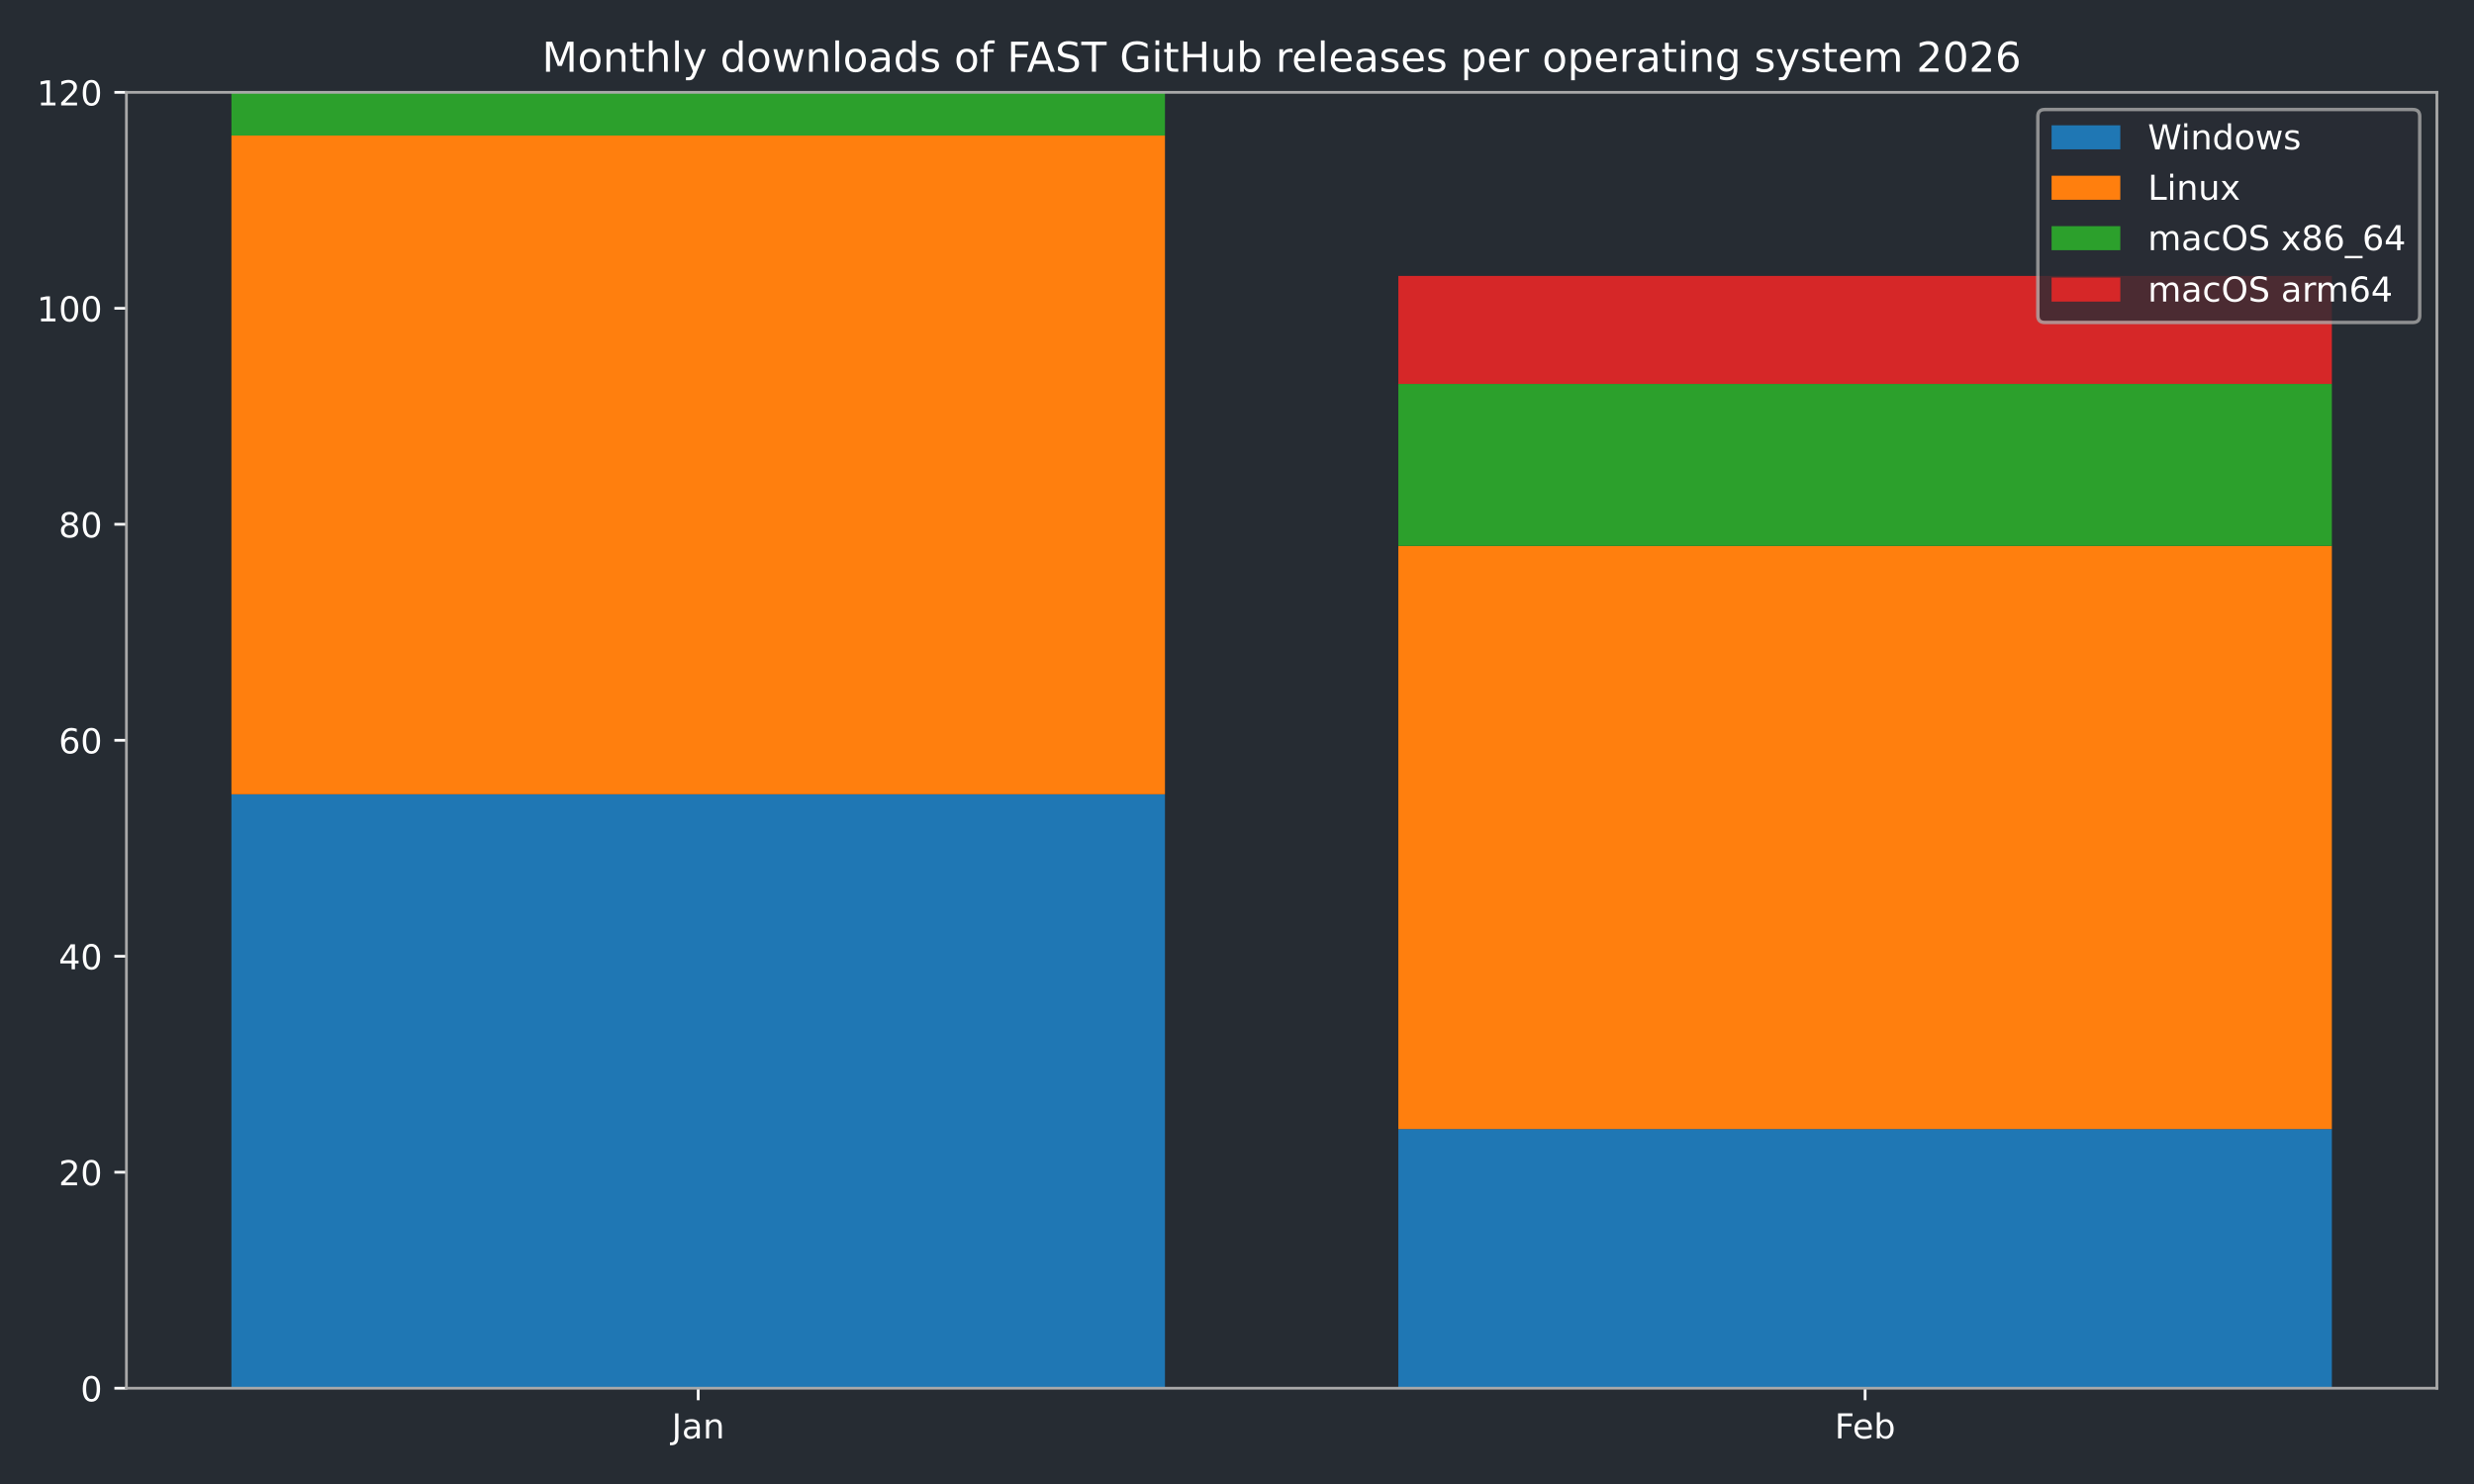
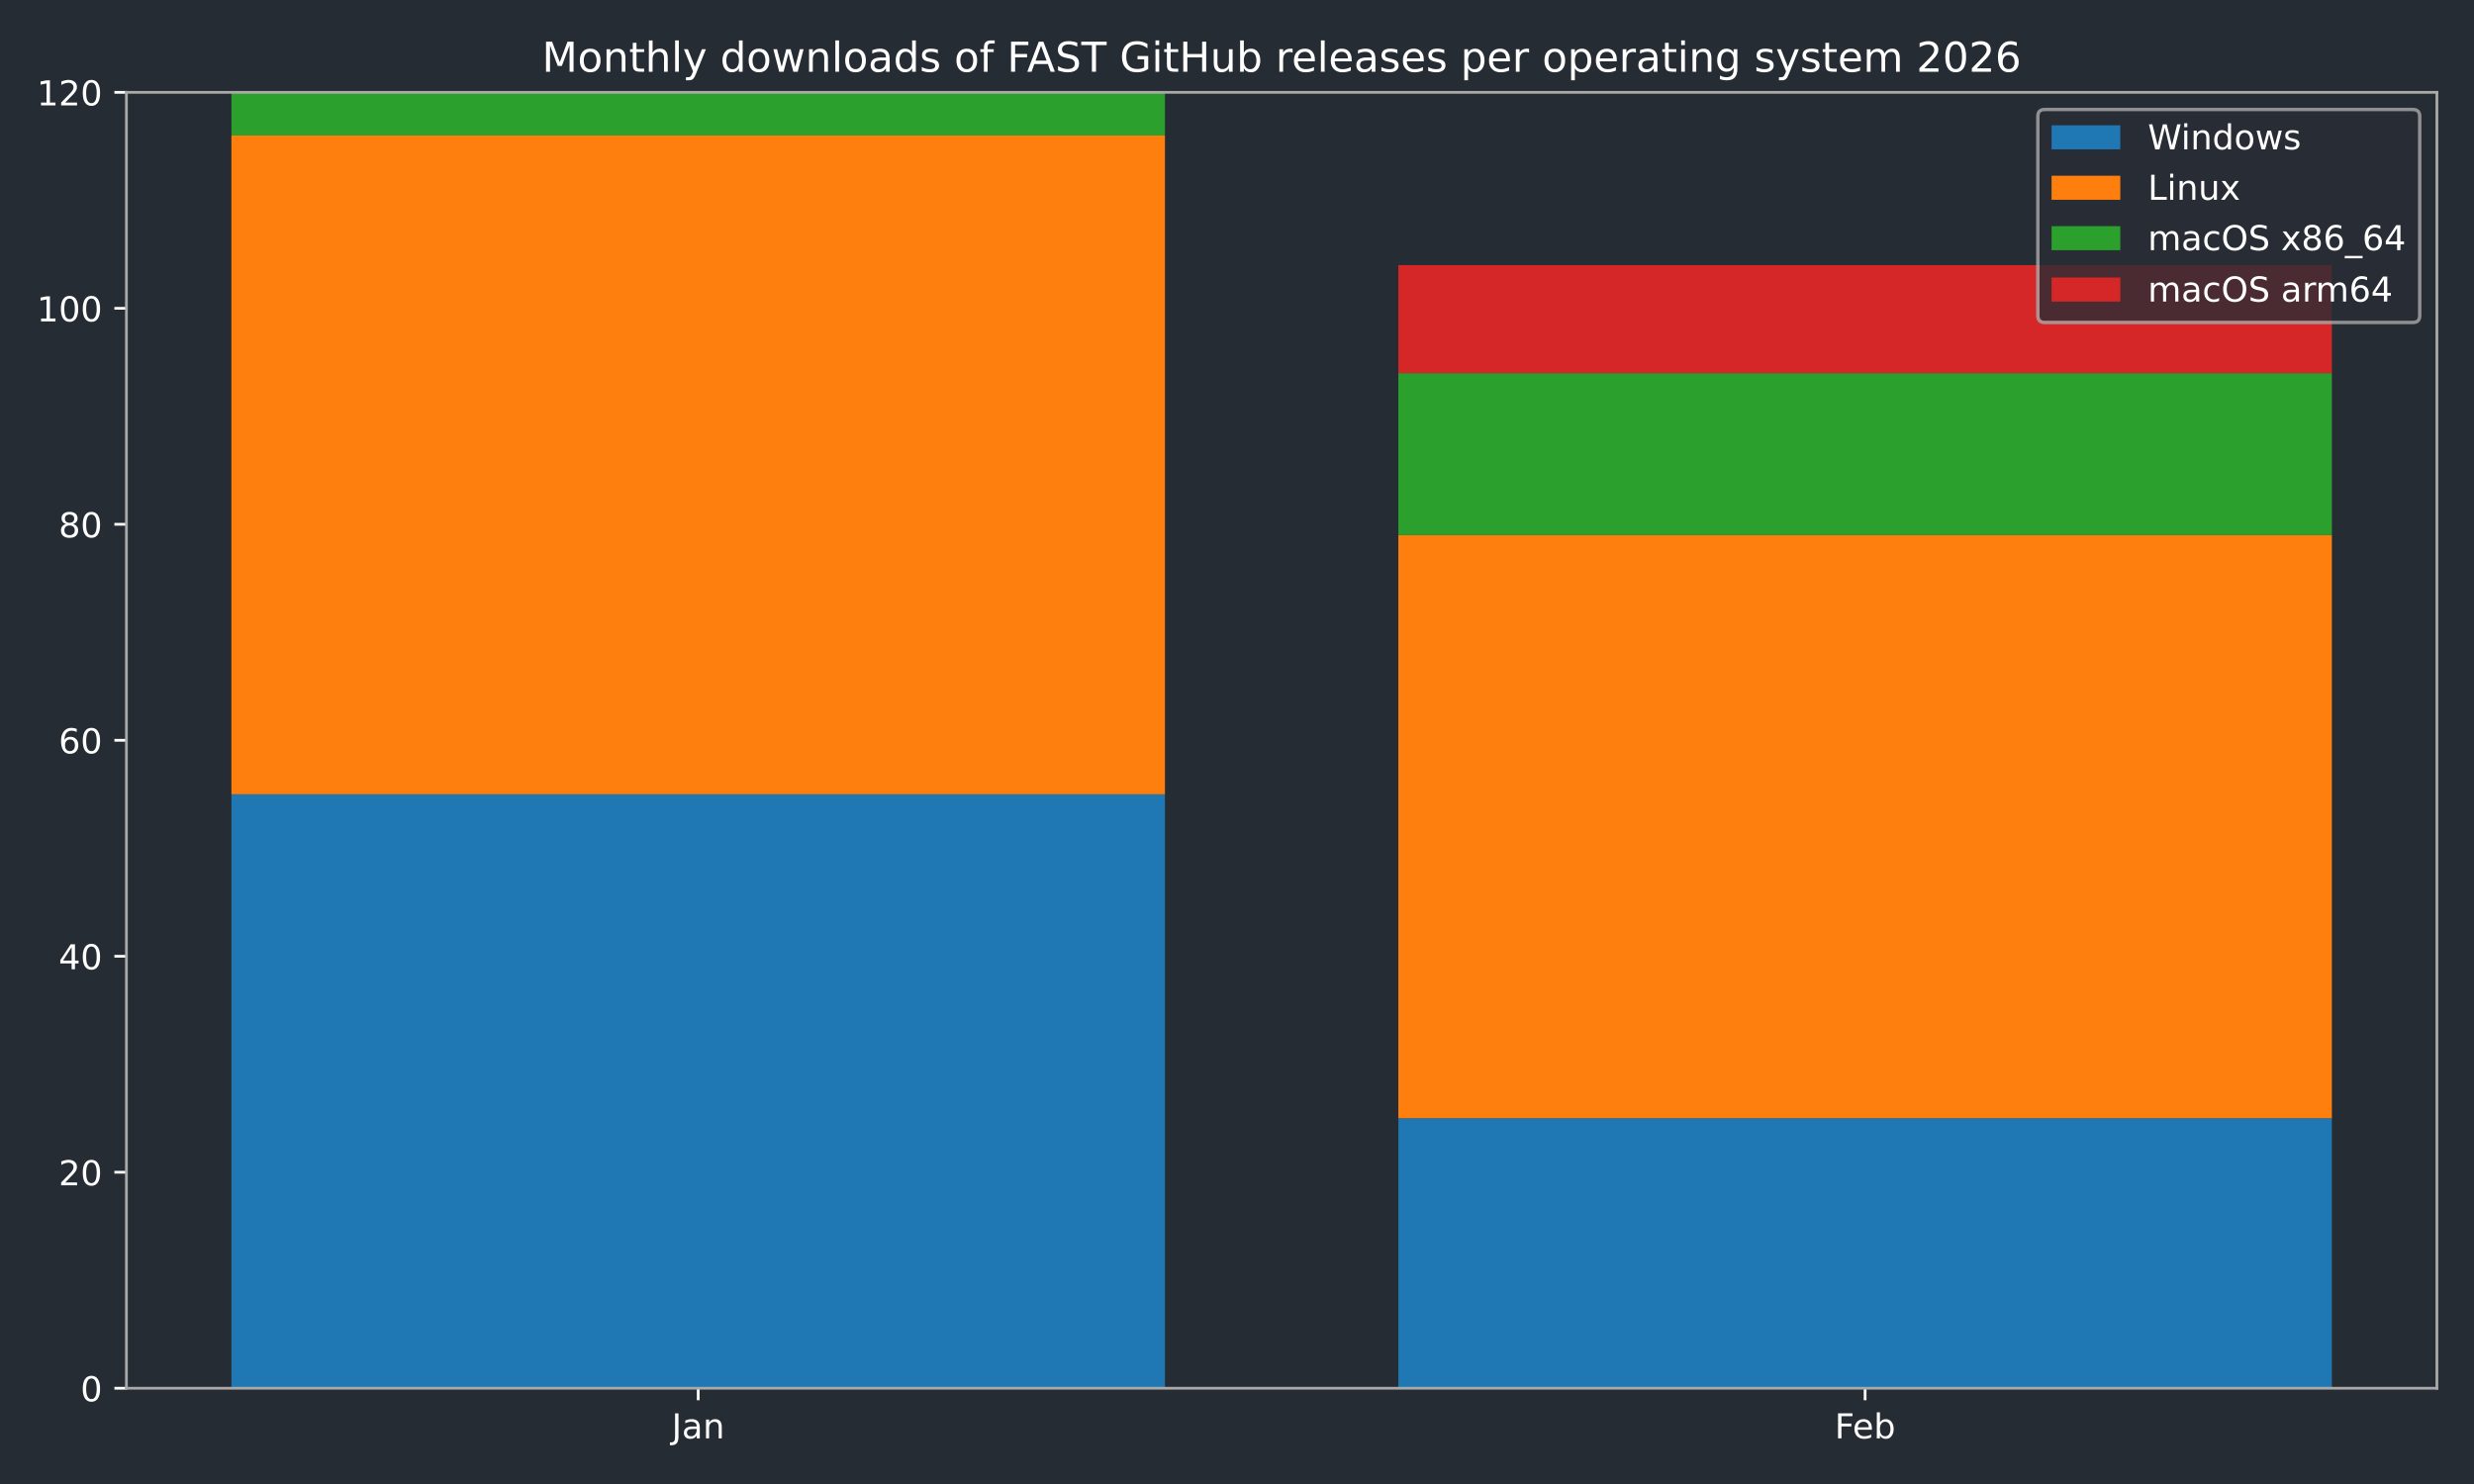
<svg xmlns="http://www.w3.org/2000/svg" xmlns:xlink="http://www.w3.org/1999/xlink" width="720pt" height="432pt" viewBox="0 0 720 432" version="1.1">
  <defs>
    <style type="text/css">*{stroke-linejoin: round; stroke-linecap: butt}</style>
  </defs>
  <g id="figure_1">
    <g id="patch_1">
      <path d="M 0 432  L 720 432  L 720 0  L 0 0  z " style="fill: #262c33" />
    </g>
    <g id="axes_1">
      <g id="patch_2">
        <path d="M 36.79 404.12  L 709.2 404.12  L 709.2 26.88  L 36.79 26.88  z " style="fill: #262c33" />
      </g>
      <g id="patch_3">
-         <path d="M 67.354 404.12  L 339.035 404.12  L 339.035 231.218  L 67.354 231.218  z " clip-path="url(#p9e69e0d951)" style="fill: #1f77b4" />
+         <path d="M 67.354 404.12  L 339.035 404.12  L 339.035 231.218  L 67.354 231.218  z " clip-path="url(#pfe0d288f90)" style="fill: #1f77b4" />
      </g>
      <g id="patch_4">
-         <path d="M 406.955 404.12  L 678.636 404.12  L 678.636 328.672  L 406.955 328.672  z " clip-path="url(#p9e69e0d951)" style="fill: #1f77b4" />
+         <path d="M 406.955 404.12  L 678.636 404.12  L 678.636 325.528  L 406.955 325.528  z " clip-path="url(#pfe0d288f90)" style="fill: #1f77b4" />
      </g>
      <g id="patch_5">
-         <path d="M 67.354 231.218  L 339.035 231.218  L 339.035 39.455  L 67.354 39.455  z " clip-path="url(#p9e69e0d951)" style="fill: #ff7f0e" />
+         <path d="M 67.354 231.218  L 339.035 231.218  L 339.035 39.455  L 67.354 39.455  z " clip-path="url(#pfe0d288f90)" style="fill: #ff7f0e" />
      </g>
      <g id="patch_6">
-         <path d="M 406.955 328.672  L 678.636 328.672  L 678.636 158.914  L 406.955 158.914  z " clip-path="url(#p9e69e0d951)" style="fill: #ff7f0e" />
+         <path d="M 406.955 325.528  L 678.636 325.528  L 678.636 155.77  L 406.955 155.77  z " clip-path="url(#pfe0d288f90)" style="fill: #ff7f0e" />
      </g>
      <g id="patch_7">
-         <path d="M 67.354 39.455  L 339.035 39.455  L 339.035 26.88  L 67.354 26.88  z " clip-path="url(#p9e69e0d951)" style="fill: #2ca02c" />
+         <path d="M 67.354 39.455  L 339.035 39.455  L 339.035 26.88  L 67.354 26.88  z " clip-path="url(#pfe0d288f90)" style="fill: #2ca02c" />
      </g>
      <g id="patch_8">
-         <path d="M 406.955 158.914  L 678.636 158.914  L 678.636 111.759  L 406.955 111.759  z " clip-path="url(#p9e69e0d951)" style="fill: #2ca02c" />
+         <path d="M 406.955 155.77  L 678.636 155.77  L 678.636 108.615  L 406.955 108.615  z " clip-path="url(#pfe0d288f90)" style="fill: #2ca02c" />
      </g>
      <g id="patch_9">
-         <path d="M 67.354 26.88  L 339.035 26.88  L 339.035 26.88  L 67.354 26.88  z " clip-path="url(#p9e69e0d951)" style="fill: #d62728" />
+         <path d="M 67.354 26.88  L 339.035 26.88  L 339.035 26.88  L 67.354 26.88  z " clip-path="url(#pfe0d288f90)" style="fill: #d62728" />
      </g>
      <g id="patch_10">
-         <path d="M 406.955 111.759  L 678.636 111.759  L 678.636 80.322  L 406.955 80.322  z " clip-path="url(#p9e69e0d951)" style="fill: #d62728" />
+         <path d="M 406.955 108.615  L 678.636 108.615  L 678.636 77.179  L 406.955 77.179  z " clip-path="url(#pfe0d288f90)" style="fill: #d62728" />
      </g>
      <g id="matplotlib.axis_1">
        <g id="xtick_1">
          <g id="line2d_1">
            <defs>
-               <path id="mc80df5f593" d="M 0 0  L 0 3.5  " style="stroke: #ffffff; stroke-width: 0.8" />
-             </defs>
-             <g>
-               <use xlink:href="#mc80df5f593" x="203.194" y="404.12" style="fill: #ffffff; stroke: #ffffff; stroke-width: 0.8" />
+               <path id="m8ef6229099" d="M 0 0  L 0 3.5  " style="stroke: #ffffff; stroke-width: 0.8" />
+             </defs>
+             <g>
+               <use xlink:href="#m8ef6229099" x="203.194" y="404.12" style="fill: #ffffff; stroke: #ffffff; stroke-width: 0.8" />
            </g>
          </g>
          <g id="text_1">
            <g style="fill: #ffffff" transform="translate(195.4867 418.7184) scale(0.1 -0.1)">
              <defs>
                <path id="DejaVuSans-4a" d="M 628 4666  L 1259 4666  L 1259 325  Q 1259 -519 939 -900  Q 619 -1281 -91 -1281  L -331 -1281  L -331 -750  L -134 -750  Q 284 -750 456 -515  Q 628 -281 628 325  L 628 4666  z " transform="scale(0.015625)" />
                <path id="DejaVuSans-61" d="M 2194 1759  Q 1497 1759 1228 1600  Q 959 1441 959 1056  Q 959 750 1161 570  Q 1363 391 1709 391  Q 2188 391 2477 730  Q 2766 1069 2766 1631  L 2766 1759  L 2194 1759  z M 3341 1997  L 3341 0  L 2766 0  L 2766 531  Q 2569 213 2275 61  Q 1981 -91 1556 -91  Q 1019 -91 701 211  Q 384 513 384 1019  Q 384 1609 779 1909  Q 1175 2209 1959 2209  L 2766 2209  L 2766 2266  Q 2766 2663 2505 2880  Q 2244 3097 1772 3097  Q 1472 3097 1187 3025  Q 903 2953 641 2809  L 641 3341  Q 956 3463 1253 3523  Q 1550 3584 1831 3584  Q 2591 3584 2966 3190  Q 3341 2797 3341 1997  z " transform="scale(0.015625)" />
                <path id="DejaVuSans-6e" d="M 3513 2113  L 3513 0  L 2938 0  L 2938 2094  Q 2938 2591 2744 2837  Q 2550 3084 2163 3084  Q 1697 3084 1428 2787  Q 1159 2491 1159 1978  L 1159 0  L 581 0  L 581 3500  L 1159 3500  L 1159 2956  Q 1366 3272 1645 3428  Q 1925 3584 2291 3584  Q 2894 3584 3203 3211  Q 3513 2838 3513 2113  z " transform="scale(0.015625)" />
              </defs>
              <use xlink:href="#DejaVuSans-4a" />
              <use xlink:href="#DejaVuSans-61" transform="translate(29.49219 0)" />
              <use xlink:href="#DejaVuSans-6e" transform="translate(90.77148 0)" />
            </g>
          </g>
        </g>
        <g id="xtick_2">
          <g id="line2d_2">
            <g>
-               <use xlink:href="#mc80df5f593" x="542.796" y="404.12" style="fill: #ffffff; stroke: #ffffff; stroke-width: 0.8" />
+               <use xlink:href="#m8ef6229099" x="542.796" y="404.12" style="fill: #ffffff; stroke: #ffffff; stroke-width: 0.8" />
            </g>
          </g>
          <g id="text_2">
            <g style="fill: #ffffff" transform="translate(533.9439 418.7184) scale(0.1 -0.1)">
              <defs>
                <path id="DejaVuSans-46" d="M 628 4666  L 3309 4666  L 3309 4134  L 1259 4134  L 1259 2759  L 3109 2759  L 3109 2228  L 1259 2228  L 1259 0  L 628 0  L 628 4666  z " transform="scale(0.015625)" />
                <path id="DejaVuSans-65" d="M 3597 1894  L 3597 1613  L 953 1613  Q 991 1019 1311 708  Q 1631 397 2203 397  Q 2534 397 2845 478  Q 3156 559 3463 722  L 3463 178  Q 3153 47 2828 -22  Q 2503 -91 2169 -91  Q 1331 -91 842 396  Q 353 884 353 1716  Q 353 2575 817 3079  Q 1281 3584 2069 3584  Q 2775 3584 3186 3129  Q 3597 2675 3597 1894  z M 3022 2063  Q 3016 2534 2758 2815  Q 2500 3097 2075 3097  Q 1594 3097 1305 2825  Q 1016 2553 972 2059  L 3022 2063  z " transform="scale(0.015625)" />
                <path id="DejaVuSans-62" d="M 3116 1747  Q 3116 2381 2855 2742  Q 2594 3103 2138 3103  Q 1681 3103 1420 2742  Q 1159 2381 1159 1747  Q 1159 1113 1420 752  Q 1681 391 2138 391  Q 2594 391 2855 752  Q 3116 1113 3116 1747  z M 1159 2969  Q 1341 3281 1617 3432  Q 1894 3584 2278 3584  Q 2916 3584 3314 3078  Q 3713 2572 3713 1747  Q 3713 922 3314 415  Q 2916 -91 2278 -91  Q 1894 -91 1617 61  Q 1341 213 1159 525  L 1159 0  L 581 0  L 581 4863  L 1159 4863  L 1159 2969  z " transform="scale(0.015625)" />
              </defs>
              <use xlink:href="#DejaVuSans-46" />
              <use xlink:href="#DejaVuSans-65" transform="translate(52.01953 0)" />
              <use xlink:href="#DejaVuSans-62" transform="translate(113.543 0)" />
            </g>
          </g>
        </g>
      </g>
      <g id="matplotlib.axis_2">
        <g id="ytick_1">
          <g id="line2d_3">
            <defs>
-               <path id="m17134bfc25" d="M 0 0  L -3.5 0  " style="stroke: #ffffff; stroke-width: 0.8" />
-             </defs>
-             <g>
-               <use xlink:href="#m17134bfc25" x="36.79" y="404.12" style="fill: #ffffff; stroke: #ffffff; stroke-width: 0.8" />
+               <path id="m3700a669a1" d="M 0 0  L -3.5 0  " style="stroke: #ffffff; stroke-width: 0.8" />
+             </defs>
+             <g>
+               <use xlink:href="#m3700a669a1" x="36.79" y="404.12" style="fill: #ffffff; stroke: #ffffff; stroke-width: 0.8" />
            </g>
          </g>
          <g id="text_3">
            <g style="fill: #ffffff" transform="translate(23.4275 407.9192) scale(0.1 -0.1)">
              <defs>
                <path id="DejaVuSans-30" d="M 2034 4250  Q 1547 4250 1301 3770  Q 1056 3291 1056 2328  Q 1056 1369 1301 889  Q 1547 409 2034 409  Q 2525 409 2770 889  Q 3016 1369 3016 2328  Q 3016 3291 2770 3770  Q 2525 4250 2034 4250  z M 2034 4750  Q 2819 4750 3233 4129  Q 3647 3509 3647 2328  Q 3647 1150 3233 529  Q 2819 -91 2034 -91  Q 1250 -91 836 529  Q 422 1150 422 2328  Q 422 3509 836 4129  Q 1250 4750 2034 4750  z " transform="scale(0.015625)" />
              </defs>
              <use xlink:href="#DejaVuSans-30" />
            </g>
          </g>
        </g>
        <g id="ytick_2">
          <g id="line2d_4">
            <g>
-               <use xlink:href="#m17134bfc25" x="36.79" y="341.247" style="fill: #ffffff; stroke: #ffffff; stroke-width: 0.8" />
+               <use xlink:href="#m3700a669a1" x="36.79" y="341.247" style="fill: #ffffff; stroke: #ffffff; stroke-width: 0.8" />
            </g>
          </g>
          <g id="text_4">
            <g style="fill: #ffffff" transform="translate(17.065 345.0459) scale(0.1 -0.1)">
              <defs>
                <path id="DejaVuSans-32" d="M 1228 531  L 3431 531  L 3431 0  L 469 0  L 469 531  Q 828 903 1448 1529  Q 2069 2156 2228 2338  Q 2531 2678 2651 2914  Q 2772 3150 2772 3378  Q 2772 3750 2511 3984  Q 2250 4219 1831 4219  Q 1534 4219 1204 4116  Q 875 4013 500 3803  L 500 4441  Q 881 4594 1212 4672  Q 1544 4750 1819 4750  Q 2544 4750 2975 4387  Q 3406 4025 3406 3419  Q 3406 3131 3298 2873  Q 3191 2616 2906 2266  Q 2828 2175 2409 1742  Q 1991 1309 1228 531  z " transform="scale(0.015625)" />
              </defs>
              <use xlink:href="#DejaVuSans-32" />
              <use xlink:href="#DejaVuSans-30" transform="translate(63.62305 0)" />
            </g>
          </g>
        </g>
        <g id="ytick_3">
          <g id="line2d_5">
            <g>
-               <use xlink:href="#m17134bfc25" x="36.79" y="278.373" style="fill: #ffffff; stroke: #ffffff; stroke-width: 0.8" />
+               <use xlink:href="#m3700a669a1" x="36.79" y="278.373" style="fill: #ffffff; stroke: #ffffff; stroke-width: 0.8" />
            </g>
          </g>
          <g id="text_5">
            <g style="fill: #ffffff" transform="translate(17.065 282.1726) scale(0.1 -0.1)">
              <defs>
                <path id="DejaVuSans-34" d="M 2419 4116  L 825 1625  L 2419 1625  L 2419 4116  z M 2253 4666  L 3047 4666  L 3047 1625  L 3713 1625  L 3713 1100  L 3047 1100  L 3047 0  L 2419 0  L 2419 1100  L 313 1100  L 313 1709  L 2253 4666  z " transform="scale(0.015625)" />
              </defs>
              <use xlink:href="#DejaVuSans-34" />
              <use xlink:href="#DejaVuSans-30" transform="translate(63.62305 0)" />
            </g>
          </g>
        </g>
        <g id="ytick_4">
          <g id="line2d_6">
            <g>
-               <use xlink:href="#m17134bfc25" x="36.79" y="215.5" style="fill: #ffffff; stroke: #ffffff; stroke-width: 0.8" />
+               <use xlink:href="#m3700a669a1" x="36.79" y="215.5" style="fill: #ffffff; stroke: #ffffff; stroke-width: 0.8" />
            </g>
          </g>
          <g id="text_6">
            <g style="fill: #ffffff" transform="translate(17.065 219.2992) scale(0.1 -0.1)">
              <defs>
                <path id="DejaVuSans-36" d="M 2113 2584  Q 1688 2584 1439 2293  Q 1191 2003 1191 1497  Q 1191 994 1439 701  Q 1688 409 2113 409  Q 2538 409 2786 701  Q 3034 994 3034 1497  Q 3034 2003 2786 2293  Q 2538 2584 2113 2584  z M 3366 4563  L 3366 3988  Q 3128 4100 2886 4159  Q 2644 4219 2406 4219  Q 1781 4219 1451 3797  Q 1122 3375 1075 2522  Q 1259 2794 1537 2939  Q 1816 3084 2150 3084  Q 2853 3084 3261 2657  Q 3669 2231 3669 1497  Q 3669 778 3244 343  Q 2819 -91 2113 -91  Q 1303 -91 875 529  Q 447 1150 447 2328  Q 447 3434 972 4092  Q 1497 4750 2381 4750  Q 2619 4750 2861 4703  Q 3103 4656 3366 4563  z " transform="scale(0.015625)" />
              </defs>
              <use xlink:href="#DejaVuSans-36" />
              <use xlink:href="#DejaVuSans-30" transform="translate(63.62305 0)" />
            </g>
          </g>
        </g>
        <g id="ytick_5">
          <g id="line2d_7">
            <g>
-               <use xlink:href="#m17134bfc25" x="36.79" y="152.627" style="fill: #ffffff; stroke: #ffffff; stroke-width: 0.8" />
+               <use xlink:href="#m3700a669a1" x="36.79" y="152.627" style="fill: #ffffff; stroke: #ffffff; stroke-width: 0.8" />
            </g>
          </g>
          <g id="text_7">
            <g style="fill: #ffffff" transform="translate(17.065 156.4259) scale(0.1 -0.1)">
              <defs>
                <path id="DejaVuSans-38" d="M 2034 2216  Q 1584 2216 1326 1975  Q 1069 1734 1069 1313  Q 1069 891 1326 650  Q 1584 409 2034 409  Q 2484 409 2743 651  Q 3003 894 3003 1313  Q 3003 1734 2745 1975  Q 2488 2216 2034 2216  z M 1403 2484  Q 997 2584 770 2862  Q 544 3141 544 3541  Q 544 4100 942 4425  Q 1341 4750 2034 4750  Q 2731 4750 3128 4425  Q 3525 4100 3525 3541  Q 3525 3141 3298 2862  Q 3072 2584 2669 2484  Q 3125 2378 3379 2068  Q 3634 1759 3634 1313  Q 3634 634 3220 271  Q 2806 -91 2034 -91  Q 1263 -91 848 271  Q 434 634 434 1313  Q 434 1759 690 2068  Q 947 2378 1403 2484  z M 1172 3481  Q 1172 3119 1398 2916  Q 1625 2713 2034 2713  Q 2441 2713 2670 2916  Q 2900 3119 2900 3481  Q 2900 3844 2670 4047  Q 2441 4250 2034 4250  Q 1625 4250 1398 4047  Q 1172 3844 1172 3481  z " transform="scale(0.015625)" />
              </defs>
              <use xlink:href="#DejaVuSans-38" />
              <use xlink:href="#DejaVuSans-30" transform="translate(63.62305 0)" />
            </g>
          </g>
        </g>
        <g id="ytick_6">
          <g id="line2d_8">
            <g>
-               <use xlink:href="#m17134bfc25" x="36.79" y="89.753" style="fill: #ffffff; stroke: #ffffff; stroke-width: 0.8" />
+               <use xlink:href="#m3700a669a1" x="36.79" y="89.753" style="fill: #ffffff; stroke: #ffffff; stroke-width: 0.8" />
            </g>
          </g>
          <g id="text_8">
            <g style="fill: #ffffff" transform="translate(10.7025 93.55255) scale(0.1 -0.1)">
              <defs>
                <path id="DejaVuSans-31" d="M 794 531  L 1825 531  L 1825 4091  L 703 3866  L 703 4441  L 1819 4666  L 2450 4666  L 2450 531  L 3481 531  L 3481 0  L 794 0  L 794 531  z " transform="scale(0.015625)" />
              </defs>
              <use xlink:href="#DejaVuSans-31" />
              <use xlink:href="#DejaVuSans-30" transform="translate(63.62305 0)" />
              <use xlink:href="#DejaVuSans-30" transform="translate(127.2461 0)" />
            </g>
          </g>
        </g>
        <g id="ytick_7">
          <g id="line2d_9">
            <g>
-               <use xlink:href="#m17134bfc25" x="36.79" y="26.88" style="fill: #ffffff; stroke: #ffffff; stroke-width: 0.8" />
+               <use xlink:href="#m3700a669a1" x="36.79" y="26.88" style="fill: #ffffff; stroke: #ffffff; stroke-width: 0.8" />
            </g>
          </g>
          <g id="text_9">
            <g style="fill: #ffffff" transform="translate(10.7025 30.67922) scale(0.1 -0.1)">
              <use xlink:href="#DejaVuSans-31" />
              <use xlink:href="#DejaVuSans-32" transform="translate(63.62305 0)" />
              <use xlink:href="#DejaVuSans-30" transform="translate(127.2461 0)" />
            </g>
          </g>
        </g>
      </g>
      <g id="patch_11">
        <path d="M 36.79 404.12  L 36.79 26.88  " style="fill: none; stroke: #a9a9a9; stroke-width: 0.8; stroke-linejoin: miter; stroke-linecap: square" />
      </g>
      <g id="patch_12">
        <path d="M 709.2 404.12  L 709.2 26.88  " style="fill: none; stroke: #a9a9a9; stroke-width: 0.8; stroke-linejoin: miter; stroke-linecap: square" />
      </g>
      <g id="patch_13">
        <path d="M 36.79 404.12  L 709.2 404.12  " style="fill: none; stroke: #a9a9a9; stroke-width: 0.8; stroke-linejoin: miter; stroke-linecap: square" />
      </g>
      <g id="patch_14">
        <path d="M 36.79 26.88  L 709.2 26.88  " style="fill: none; stroke: #a9a9a9; stroke-width: 0.8; stroke-linejoin: miter; stroke-linecap: square" />
      </g>
      <g id="text_10">
        <g style="fill: #ffffff" transform="translate(157.7366 20.88) scale(0.12 -0.12)">
          <defs>
            <path id="DejaVuSans-4d" d="M 628 4666  L 1569 4666  L 2759 1491  L 3956 4666  L 4897 4666  L 4897 0  L 4281 0  L 4281 4097  L 3078 897  L 2444 897  L 1241 4097  L 1241 0  L 628 0  L 628 4666  z " transform="scale(0.015625)" />
            <path id="DejaVuSans-6f" d="M 1959 3097  Q 1497 3097 1228 2736  Q 959 2375 959 1747  Q 959 1119 1226 758  Q 1494 397 1959 397  Q 2419 397 2687 759  Q 2956 1122 2956 1747  Q 2956 2369 2687 2733  Q 2419 3097 1959 3097  z M 1959 3584  Q 2709 3584 3137 3096  Q 3566 2609 3566 1747  Q 3566 888 3137 398  Q 2709 -91 1959 -91  Q 1206 -91 779 398  Q 353 888 353 1747  Q 353 2609 779 3096  Q 1206 3584 1959 3584  z " transform="scale(0.015625)" />
            <path id="DejaVuSans-74" d="M 1172 4494  L 1172 3500  L 2356 3500  L 2356 3053  L 1172 3053  L 1172 1153  Q 1172 725 1289 603  Q 1406 481 1766 481  L 2356 481  L 2356 0  L 1766 0  Q 1100 0 847 248  Q 594 497 594 1153  L 594 3053  L 172 3053  L 172 3500  L 594 3500  L 594 4494  L 1172 4494  z " transform="scale(0.015625)" />
            <path id="DejaVuSans-68" d="M 3513 2113  L 3513 0  L 2938 0  L 2938 2094  Q 2938 2591 2744 2837  Q 2550 3084 2163 3084  Q 1697 3084 1428 2787  Q 1159 2491 1159 1978  L 1159 0  L 581 0  L 581 4863  L 1159 4863  L 1159 2956  Q 1366 3272 1645 3428  Q 1925 3584 2291 3584  Q 2894 3584 3203 3211  Q 3513 2838 3513 2113  z " transform="scale(0.015625)" />
            <path id="DejaVuSans-6c" d="M 603 4863  L 1178 4863  L 1178 0  L 603 0  L 603 4863  z " transform="scale(0.015625)" />
            <path id="DejaVuSans-79" d="M 2059 -325  Q 1816 -950 1584 -1140  Q 1353 -1331 966 -1331  L 506 -1331  L 506 -850  L 844 -850  Q 1081 -850 1212 -737  Q 1344 -625 1503 -206  L 1606 56  L 191 3500  L 800 3500  L 1894 763  L 2988 3500  L 3597 3500  L 2059 -325  z " transform="scale(0.015625)" />
            <path id="DejaVuSans-20" transform="scale(0.015625)" />
            <path id="DejaVuSans-64" d="M 2906 2969  L 2906 4863  L 3481 4863  L 3481 0  L 2906 0  L 2906 525  Q 2725 213 2448 61  Q 2172 -91 1784 -91  Q 1150 -91 751 415  Q 353 922 353 1747  Q 353 2572 751 3078  Q 1150 3584 1784 3584  Q 2172 3584 2448 3432  Q 2725 3281 2906 2969  z M 947 1747  Q 947 1113 1208 752  Q 1469 391 1925 391  Q 2381 391 2643 752  Q 2906 1113 2906 1747  Q 2906 2381 2643 2742  Q 2381 3103 1925 3103  Q 1469 3103 1208 2742  Q 947 2381 947 1747  z " transform="scale(0.015625)" />
            <path id="DejaVuSans-77" d="M 269 3500  L 844 3500  L 1563 769  L 2278 3500  L 2956 3500  L 3675 769  L 4391 3500  L 4966 3500  L 4050 0  L 3372 0  L 2619 2869  L 1863 0  L 1184 0  L 269 3500  z " transform="scale(0.015625)" />
            <path id="DejaVuSans-73" d="M 2834 3397  L 2834 2853  Q 2591 2978 2328 3040  Q 2066 3103 1784 3103  Q 1356 3103 1142 2972  Q 928 2841 928 2578  Q 928 2378 1081 2264  Q 1234 2150 1697 2047  L 1894 2003  Q 2506 1872 2764 1633  Q 3022 1394 3022 966  Q 3022 478 2636 193  Q 2250 -91 1575 -91  Q 1294 -91 989 -36  Q 684 19 347 128  L 347 722  Q 666 556 975 473  Q 1284 391 1588 391  Q 1994 391 2212 530  Q 2431 669 2431 922  Q 2431 1156 2273 1281  Q 2116 1406 1581 1522  L 1381 1569  Q 847 1681 609 1914  Q 372 2147 372 2553  Q 372 3047 722 3315  Q 1072 3584 1716 3584  Q 2034 3584 2315 3537  Q 2597 3491 2834 3397  z " transform="scale(0.015625)" />
            <path id="DejaVuSans-66" d="M 2375 4863  L 2375 4384  L 1825 4384  Q 1516 4384 1395 4259  Q 1275 4134 1275 3809  L 1275 3500  L 2222 3500  L 2222 3053  L 1275 3053  L 1275 0  L 697 0  L 697 3053  L 147 3053  L 147 3500  L 697 3500  L 697 3744  Q 697 4328 969 4595  Q 1241 4863 1831 4863  L 2375 4863  z " transform="scale(0.015625)" />
            <path id="DejaVuSans-41" d="M 2188 4044  L 1331 1722  L 3047 1722  L 2188 4044  z M 1831 4666  L 2547 4666  L 4325 0  L 3669 0  L 3244 1197  L 1141 1197  L 716 0  L 50 0  L 1831 4666  z " transform="scale(0.015625)" />
            <path id="DejaVuSans-53" d="M 3425 4513  L 3425 3897  Q 3066 4069 2747 4153  Q 2428 4238 2131 4238  Q 1616 4238 1336 4038  Q 1056 3838 1056 3469  Q 1056 3159 1242 3001  Q 1428 2844 1947 2747  L 2328 2669  Q 3034 2534 3370 2195  Q 3706 1856 3706 1288  Q 3706 609 3251 259  Q 2797 -91 1919 -91  Q 1588 -91 1214 -16  Q 841 59 441 206  L 441 856  Q 825 641 1194 531  Q 1563 422 1919 422  Q 2459 422 2753 634  Q 3047 847 3047 1241  Q 3047 1584 2836 1778  Q 2625 1972 2144 2069  L 1759 2144  Q 1053 2284 737 2584  Q 422 2884 422 3419  Q 422 4038 858 4394  Q 1294 4750 2059 4750  Q 2388 4750 2728 4690  Q 3069 4631 3425 4513  z " transform="scale(0.015625)" />
            <path id="DejaVuSans-54" d="M -19 4666  L 3928 4666  L 3928 4134  L 2272 4134  L 2272 0  L 1638 0  L 1638 4134  L -19 4134  L -19 4666  z " transform="scale(0.015625)" />
            <path id="DejaVuSans-47" d="M 3809 666  L 3809 1919  L 2778 1919  L 2778 2438  L 4434 2438  L 4434 434  Q 4069 175 3628 42  Q 3188 -91 2688 -91  Q 1594 -91 976 548  Q 359 1188 359 2328  Q 359 3472 976 4111  Q 1594 4750 2688 4750  Q 3144 4750 3555 4637  Q 3966 4525 4313 4306  L 4313 3634  Q 3963 3931 3569 4081  Q 3175 4231 2741 4231  Q 1884 4231 1454 3753  Q 1025 3275 1025 2328  Q 1025 1384 1454 906  Q 1884 428 2741 428  Q 3075 428 3337 486  Q 3600 544 3809 666  z " transform="scale(0.015625)" />
            <path id="DejaVuSans-69" d="M 603 3500  L 1178 3500  L 1178 0  L 603 0  L 603 3500  z M 603 4863  L 1178 4863  L 1178 4134  L 603 4134  L 603 4863  z " transform="scale(0.015625)" />
            <path id="DejaVuSans-48" d="M 628 4666  L 1259 4666  L 1259 2753  L 3553 2753  L 3553 4666  L 4184 4666  L 4184 0  L 3553 0  L 3553 2222  L 1259 2222  L 1259 0  L 628 0  L 628 4666  z " transform="scale(0.015625)" />
            <path id="DejaVuSans-75" d="M 544 1381  L 544 3500  L 1119 3500  L 1119 1403  Q 1119 906 1312 657  Q 1506 409 1894 409  Q 2359 409 2629 706  Q 2900 1003 2900 1516  L 2900 3500  L 3475 3500  L 3475 0  L 2900 0  L 2900 538  Q 2691 219 2414 64  Q 2138 -91 1772 -91  Q 1169 -91 856 284  Q 544 659 544 1381  z M 1991 3584  L 1991 3584  z " transform="scale(0.015625)" />
            <path id="DejaVuSans-72" d="M 2631 2963  Q 2534 3019 2420 3045  Q 2306 3072 2169 3072  Q 1681 3072 1420 2755  Q 1159 2438 1159 1844  L 1159 0  L 581 0  L 581 3500  L 1159 3500  L 1159 2956  Q 1341 3275 1631 3429  Q 1922 3584 2338 3584  Q 2397 3584 2469 3576  Q 2541 3569 2628 3553  L 2631 2963  z " transform="scale(0.015625)" />
            <path id="DejaVuSans-70" d="M 1159 525  L 1159 -1331  L 581 -1331  L 581 3500  L 1159 3500  L 1159 2969  Q 1341 3281 1617 3432  Q 1894 3584 2278 3584  Q 2916 3584 3314 3078  Q 3713 2572 3713 1747  Q 3713 922 3314 415  Q 2916 -91 2278 -91  Q 1894 -91 1617 61  Q 1341 213 1159 525  z M 3116 1747  Q 3116 2381 2855 2742  Q 2594 3103 2138 3103  Q 1681 3103 1420 2742  Q 1159 2381 1159 1747  Q 1159 1113 1420 752  Q 1681 391 2138 391  Q 2594 391 2855 752  Q 3116 1113 3116 1747  z " transform="scale(0.015625)" />
            <path id="DejaVuSans-67" d="M 2906 1791  Q 2906 2416 2648 2759  Q 2391 3103 1925 3103  Q 1463 3103 1205 2759  Q 947 2416 947 1791  Q 947 1169 1205 825  Q 1463 481 1925 481  Q 2391 481 2648 825  Q 2906 1169 2906 1791  z M 3481 434  Q 3481 -459 3084 -895  Q 2688 -1331 1869 -1331  Q 1566 -1331 1297 -1286  Q 1028 -1241 775 -1147  L 775 -588  Q 1028 -725 1275 -790  Q 1522 -856 1778 -856  Q 2344 -856 2625 -561  Q 2906 -266 2906 331  L 2906 616  Q 2728 306 2450 153  Q 2172 0 1784 0  Q 1141 0 747 490  Q 353 981 353 1791  Q 353 2603 747 3093  Q 1141 3584 1784 3584  Q 2172 3584 2450 3431  Q 2728 3278 2906 2969  L 2906 3500  L 3481 3500  L 3481 434  z " transform="scale(0.015625)" />
            <path id="DejaVuSans-6d" d="M 3328 2828  Q 3544 3216 3844 3400  Q 4144 3584 4550 3584  Q 5097 3584 5394 3201  Q 5691 2819 5691 2113  L 5691 0  L 5113 0  L 5113 2094  Q 5113 2597 4934 2840  Q 4756 3084 4391 3084  Q 3944 3084 3684 2787  Q 3425 2491 3425 1978  L 3425 0  L 2847 0  L 2847 2094  Q 2847 2600 2669 2842  Q 2491 3084 2119 3084  Q 1678 3084 1418 2786  Q 1159 2488 1159 1978  L 1159 0  L 581 0  L 581 3500  L 1159 3500  L 1159 2956  Q 1356 3278 1631 3431  Q 1906 3584 2284 3584  Q 2666 3584 2933 3390  Q 3200 3197 3328 2828  z " transform="scale(0.015625)" />
          </defs>
          <use xlink:href="#DejaVuSans-4d" />
          <use xlink:href="#DejaVuSans-6f" transform="translate(86.2793 0)" />
          <use xlink:href="#DejaVuSans-6e" transform="translate(147.4609 0)" />
          <use xlink:href="#DejaVuSans-74" transform="translate(210.8398 0)" />
          <use xlink:href="#DejaVuSans-68" transform="translate(250.0488 0)" />
          <use xlink:href="#DejaVuSans-6c" transform="translate(313.4277 0)" />
          <use xlink:href="#DejaVuSans-79" transform="translate(341.2109 0)" />
          <use xlink:href="#DejaVuSans-20" transform="translate(400.3906 0)" />
          <use xlink:href="#DejaVuSans-64" transform="translate(432.1777 0)" />
          <use xlink:href="#DejaVuSans-6f" transform="translate(495.6543 0)" />
          <use xlink:href="#DejaVuSans-77" transform="translate(556.8359 0)" />
          <use xlink:href="#DejaVuSans-6e" transform="translate(638.623 0)" />
          <use xlink:href="#DejaVuSans-6c" transform="translate(702.002 0)" />
          <use xlink:href="#DejaVuSans-6f" transform="translate(729.7852 0)" />
          <use xlink:href="#DejaVuSans-61" transform="translate(790.9668 0)" />
          <use xlink:href="#DejaVuSans-64" transform="translate(852.2461 0)" />
          <use xlink:href="#DejaVuSans-73" transform="translate(915.7227 0)" />
          <use xlink:href="#DejaVuSans-20" transform="translate(967.8223 0)" />
          <use xlink:href="#DejaVuSans-6f" transform="translate(999.6094 0)" />
          <use xlink:href="#DejaVuSans-66" transform="translate(1060.791 0)" />
          <use xlink:href="#DejaVuSans-20" transform="translate(1095.996 0)" />
          <use xlink:href="#DejaVuSans-46" transform="translate(1127.783 0)" />
          <use xlink:href="#DejaVuSans-41" transform="translate(1176.178 0)" />
          <use xlink:href="#DejaVuSans-53" transform="translate(1244.586 0)" />
          <use xlink:href="#DejaVuSans-54" transform="translate(1308.062 0)" />
          <use xlink:href="#DejaVuSans-20" transform="translate(1369.146 0)" />
          <use xlink:href="#DejaVuSans-47" transform="translate(1400.934 0)" />
          <use xlink:href="#DejaVuSans-69" transform="translate(1478.424 0)" />
          <use xlink:href="#DejaVuSans-74" transform="translate(1506.207 0)" />
          <use xlink:href="#DejaVuSans-48" transform="translate(1545.416 0)" />
          <use xlink:href="#DejaVuSans-75" transform="translate(1620.611 0)" />
          <use xlink:href="#DejaVuSans-62" transform="translate(1683.99 0)" />
          <use xlink:href="#DejaVuSans-20" transform="translate(1747.467 0)" />
          <use xlink:href="#DejaVuSans-72" transform="translate(1779.254 0)" />
          <use xlink:href="#DejaVuSans-65" transform="translate(1818.117 0)" />
          <use xlink:href="#DejaVuSans-6c" transform="translate(1879.641 0)" />
          <use xlink:href="#DejaVuSans-65" transform="translate(1907.424 0)" />
          <use xlink:href="#DejaVuSans-61" transform="translate(1968.947 0)" />
          <use xlink:href="#DejaVuSans-73" transform="translate(2030.227 0)" />
          <use xlink:href="#DejaVuSans-65" transform="translate(2082.326 0)" />
          <use xlink:href="#DejaVuSans-73" transform="translate(2143.85 0)" />
          <use xlink:href="#DejaVuSans-20" transform="translate(2195.949 0)" />
          <use xlink:href="#DejaVuSans-70" transform="translate(2227.736 0)" />
          <use xlink:href="#DejaVuSans-65" transform="translate(2291.213 0)" />
          <use xlink:href="#DejaVuSans-72" transform="translate(2352.736 0)" />
          <use xlink:href="#DejaVuSans-20" transform="translate(2393.85 0)" />
          <use xlink:href="#DejaVuSans-6f" transform="translate(2425.637 0)" />
          <use xlink:href="#DejaVuSans-70" transform="translate(2486.818 0)" />
          <use xlink:href="#DejaVuSans-65" transform="translate(2550.295 0)" />
          <use xlink:href="#DejaVuSans-72" transform="translate(2611.818 0)" />
          <use xlink:href="#DejaVuSans-61" transform="translate(2652.932 0)" />
          <use xlink:href="#DejaVuSans-74" transform="translate(2714.211 0)" />
          <use xlink:href="#DejaVuSans-69" transform="translate(2753.42 0)" />
          <use xlink:href="#DejaVuSans-6e" transform="translate(2781.203 0)" />
          <use xlink:href="#DejaVuSans-67" transform="translate(2844.582 0)" />
          <use xlink:href="#DejaVuSans-20" transform="translate(2908.059 0)" />
          <use xlink:href="#DejaVuSans-73" transform="translate(2939.846 0)" />
          <use xlink:href="#DejaVuSans-79" transform="translate(2991.945 0)" />
          <use xlink:href="#DejaVuSans-73" transform="translate(3051.125 0)" />
          <use xlink:href="#DejaVuSans-74" transform="translate(3103.225 0)" />
          <use xlink:href="#DejaVuSans-65" transform="translate(3142.434 0)" />
          <use xlink:href="#DejaVuSans-6d" transform="translate(3203.957 0)" />
          <use xlink:href="#DejaVuSans-20" transform="translate(3301.369 0)" />
          <use xlink:href="#DejaVuSans-32" transform="translate(3333.156 0)" />
          <use xlink:href="#DejaVuSans-30" transform="translate(3396.779 0)" />
          <use xlink:href="#DejaVuSans-32" transform="translate(3460.402 0)" />
          <use xlink:href="#DejaVuSans-36" transform="translate(3524.025 0)" />
        </g>
      </g>
      <g id="legend_1">
        <g id="patch_15">
          <path d="M 595.066 93.871  L 702.2 93.871  Q 704.2 93.871 704.2 91.871  L 704.2 33.88  Q 704.2 31.88 702.2 31.88  L 595.066 31.88  Q 593.066 31.88 593.066 33.88  L 593.066 91.871  Q 593.066 93.871 595.066 93.871  z " style="fill: #282c34; opacity: 0.8; stroke: #a9a9a9; stroke-linejoin: miter" />
        </g>
        <g id="patch_16">
          <path d="M 597.066 43.478  L 617.066 43.478  L 617.066 36.478  L 597.066 36.478  z " style="fill: #1f77b4" />
        </g>
        <g id="text_11">
          <g style="fill: #ffffff" transform="translate(625.0656 43.47844) scale(0.1 -0.1)">
            <defs>
              <path id="DejaVuSans-57" d="M 213 4666  L 850 4666  L 1831 722  L 2809 4666  L 3519 4666  L 4500 722  L 5478 4666  L 6119 4666  L 4947 0  L 4153 0  L 3169 4050  L 2175 0  L 1381 0  L 213 4666  z " transform="scale(0.015625)" />
            </defs>
            <use xlink:href="#DejaVuSans-57" />
            <use xlink:href="#DejaVuSans-69" transform="translate(96.62695 0)" />
            <use xlink:href="#DejaVuSans-6e" transform="translate(124.4102 0)" />
            <use xlink:href="#DejaVuSans-64" transform="translate(187.7891 0)" />
            <use xlink:href="#DejaVuSans-6f" transform="translate(251.2656 0)" />
            <use xlink:href="#DejaVuSans-77" transform="translate(312.4473 0)" />
            <use xlink:href="#DejaVuSans-73" transform="translate(394.2344 0)" />
          </g>
        </g>
        <g id="patch_17">
          <path d="M 597.066 58.157  L 617.066 58.157  L 617.066 51.157  L 597.066 51.157  z " style="fill: #ff7f0e" />
        </g>
        <g id="text_12">
          <g style="fill: #ffffff" transform="translate(625.0656 58.15656) scale(0.1 -0.1)">
            <defs>
              <path id="DejaVuSans-4c" d="M 628 4666  L 1259 4666  L 1259 531  L 3531 531  L 3531 0  L 628 0  L 628 4666  z " transform="scale(0.015625)" />
              <path id="DejaVuSans-78" d="M 3513 3500  L 2247 1797  L 3578 0  L 2900 0  L 1881 1375  L 863 0  L 184 0  L 1544 1831  L 300 3500  L 978 3500  L 1906 2253  L 2834 3500  L 3513 3500  z " transform="scale(0.015625)" />
            </defs>
            <use xlink:href="#DejaVuSans-4c" />
            <use xlink:href="#DejaVuSans-69" transform="translate(55.71289 0)" />
            <use xlink:href="#DejaVuSans-6e" transform="translate(83.49609 0)" />
            <use xlink:href="#DejaVuSans-75" transform="translate(146.875 0)" />
            <use xlink:href="#DejaVuSans-78" transform="translate(210.2539 0)" />
          </g>
        </g>
        <g id="patch_18">
          <path d="M 597.066 72.835  L 617.066 72.835  L 617.066 65.835  L 597.066 65.835  z " style="fill: #2ca02c" />
        </g>
        <g id="text_13">
          <g style="fill: #ffffff" transform="translate(625.0656 72.83469) scale(0.1 -0.1)">
            <defs>
              <path id="DejaVuSans-63" d="M 3122 3366  L 3122 2828  Q 2878 2963 2633 3030  Q 2388 3097 2138 3097  Q 1578 3097 1268 2742  Q 959 2388 959 1747  Q 959 1106 1268 751  Q 1578 397 2138 397  Q 2388 397 2633 464  Q 2878 531 3122 666  L 3122 134  Q 2881 22 2623 -34  Q 2366 -91 2075 -91  Q 1284 -91 818 406  Q 353 903 353 1747  Q 353 2603 823 3093  Q 1294 3584 2113 3584  Q 2378 3584 2631 3529  Q 2884 3475 3122 3366  z " transform="scale(0.015625)" />
              <path id="DejaVuSans-4f" d="M 2522 4238  Q 1834 4238 1429 3725  Q 1025 3213 1025 2328  Q 1025 1447 1429 934  Q 1834 422 2522 422  Q 3209 422 3611 934  Q 4013 1447 4013 2328  Q 4013 3213 3611 3725  Q 3209 4238 2522 4238  z M 2522 4750  Q 3503 4750 4090 4092  Q 4678 3434 4678 2328  Q 4678 1225 4090 567  Q 3503 -91 2522 -91  Q 1538 -91 948 565  Q 359 1222 359 2328  Q 359 3434 948 4092  Q 1538 4750 2522 4750  z " transform="scale(0.015625)" />
              <path id="DejaVuSans-5f" d="M 3263 -1063  L 3263 -1509  L -63 -1509  L -63 -1063  L 3263 -1063  z " transform="scale(0.015625)" />
            </defs>
            <use xlink:href="#DejaVuSans-6d" />
            <use xlink:href="#DejaVuSans-61" transform="translate(97.41211 0)" />
            <use xlink:href="#DejaVuSans-63" transform="translate(158.6914 0)" />
            <use xlink:href="#DejaVuSans-4f" transform="translate(213.6719 0)" />
            <use xlink:href="#DejaVuSans-53" transform="translate(292.3828 0)" />
            <use xlink:href="#DejaVuSans-20" transform="translate(355.8594 0)" />
            <use xlink:href="#DejaVuSans-78" transform="translate(387.6465 0)" />
            <use xlink:href="#DejaVuSans-38" transform="translate(446.8262 0)" />
            <use xlink:href="#DejaVuSans-36" transform="translate(510.4492 0)" />
            <use xlink:href="#DejaVuSans-5f" transform="translate(574.0723 0)" />
            <use xlink:href="#DejaVuSans-36" transform="translate(624.0723 0)" />
            <use xlink:href="#DejaVuSans-34" transform="translate(687.6953 0)" />
          </g>
        </g>
        <g id="patch_19">
          <path d="M 597.066 87.791  L 617.066 87.791  L 617.066 80.791  L 597.066 80.791  z " style="fill: #d62728" />
        </g>
        <g id="text_14">
          <g style="fill: #ffffff" transform="translate(625.0656 87.79094) scale(0.1 -0.1)">
            <use xlink:href="#DejaVuSans-6d" />
            <use xlink:href="#DejaVuSans-61" transform="translate(97.41211 0)" />
            <use xlink:href="#DejaVuSans-63" transform="translate(158.6914 0)" />
            <use xlink:href="#DejaVuSans-4f" transform="translate(213.6719 0)" />
            <use xlink:href="#DejaVuSans-53" transform="translate(292.3828 0)" />
            <use xlink:href="#DejaVuSans-20" transform="translate(355.8594 0)" />
            <use xlink:href="#DejaVuSans-61" transform="translate(387.6465 0)" />
            <use xlink:href="#DejaVuSans-72" transform="translate(448.9258 0)" />
            <use xlink:href="#DejaVuSans-6d" transform="translate(488.2891 0)" />
            <use xlink:href="#DejaVuSans-36" transform="translate(585.7012 0)" />
            <use xlink:href="#DejaVuSans-34" transform="translate(649.3242 0)" />
          </g>
        </g>
      </g>
    </g>
  </g>
  <defs>
-     <clipPath id="p9e69e0d951">
+     <clipPath id="pfe0d288f90">
      <rect x="36.79" y="26.88" width="672.41" height="377.24" />
    </clipPath>
  </defs>
</svg>
